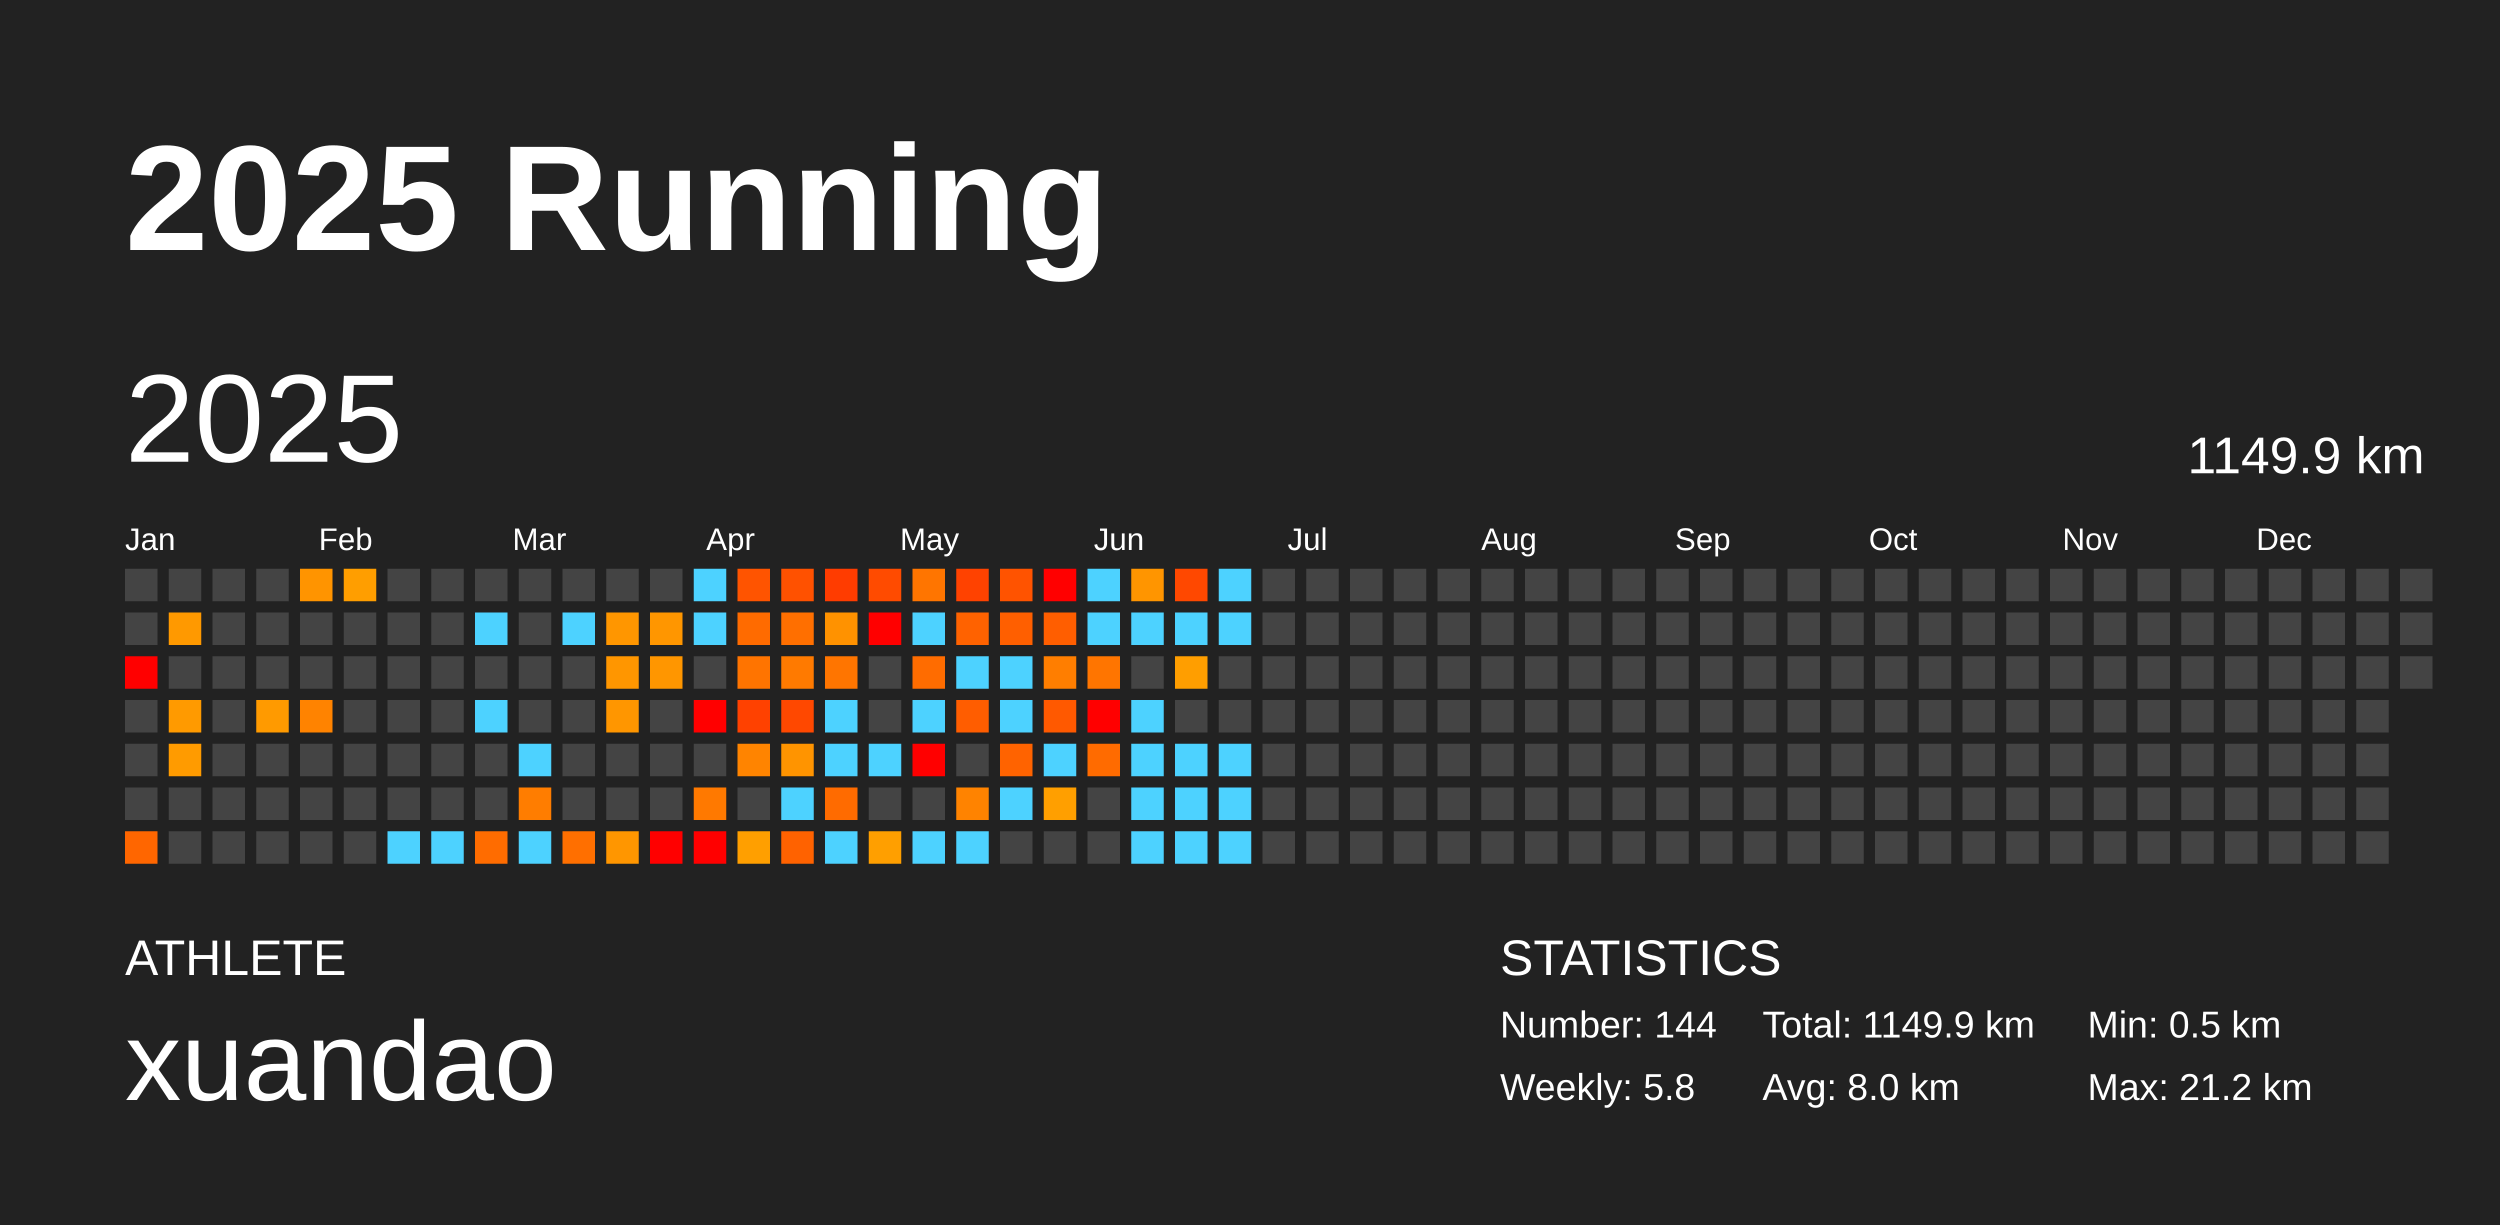
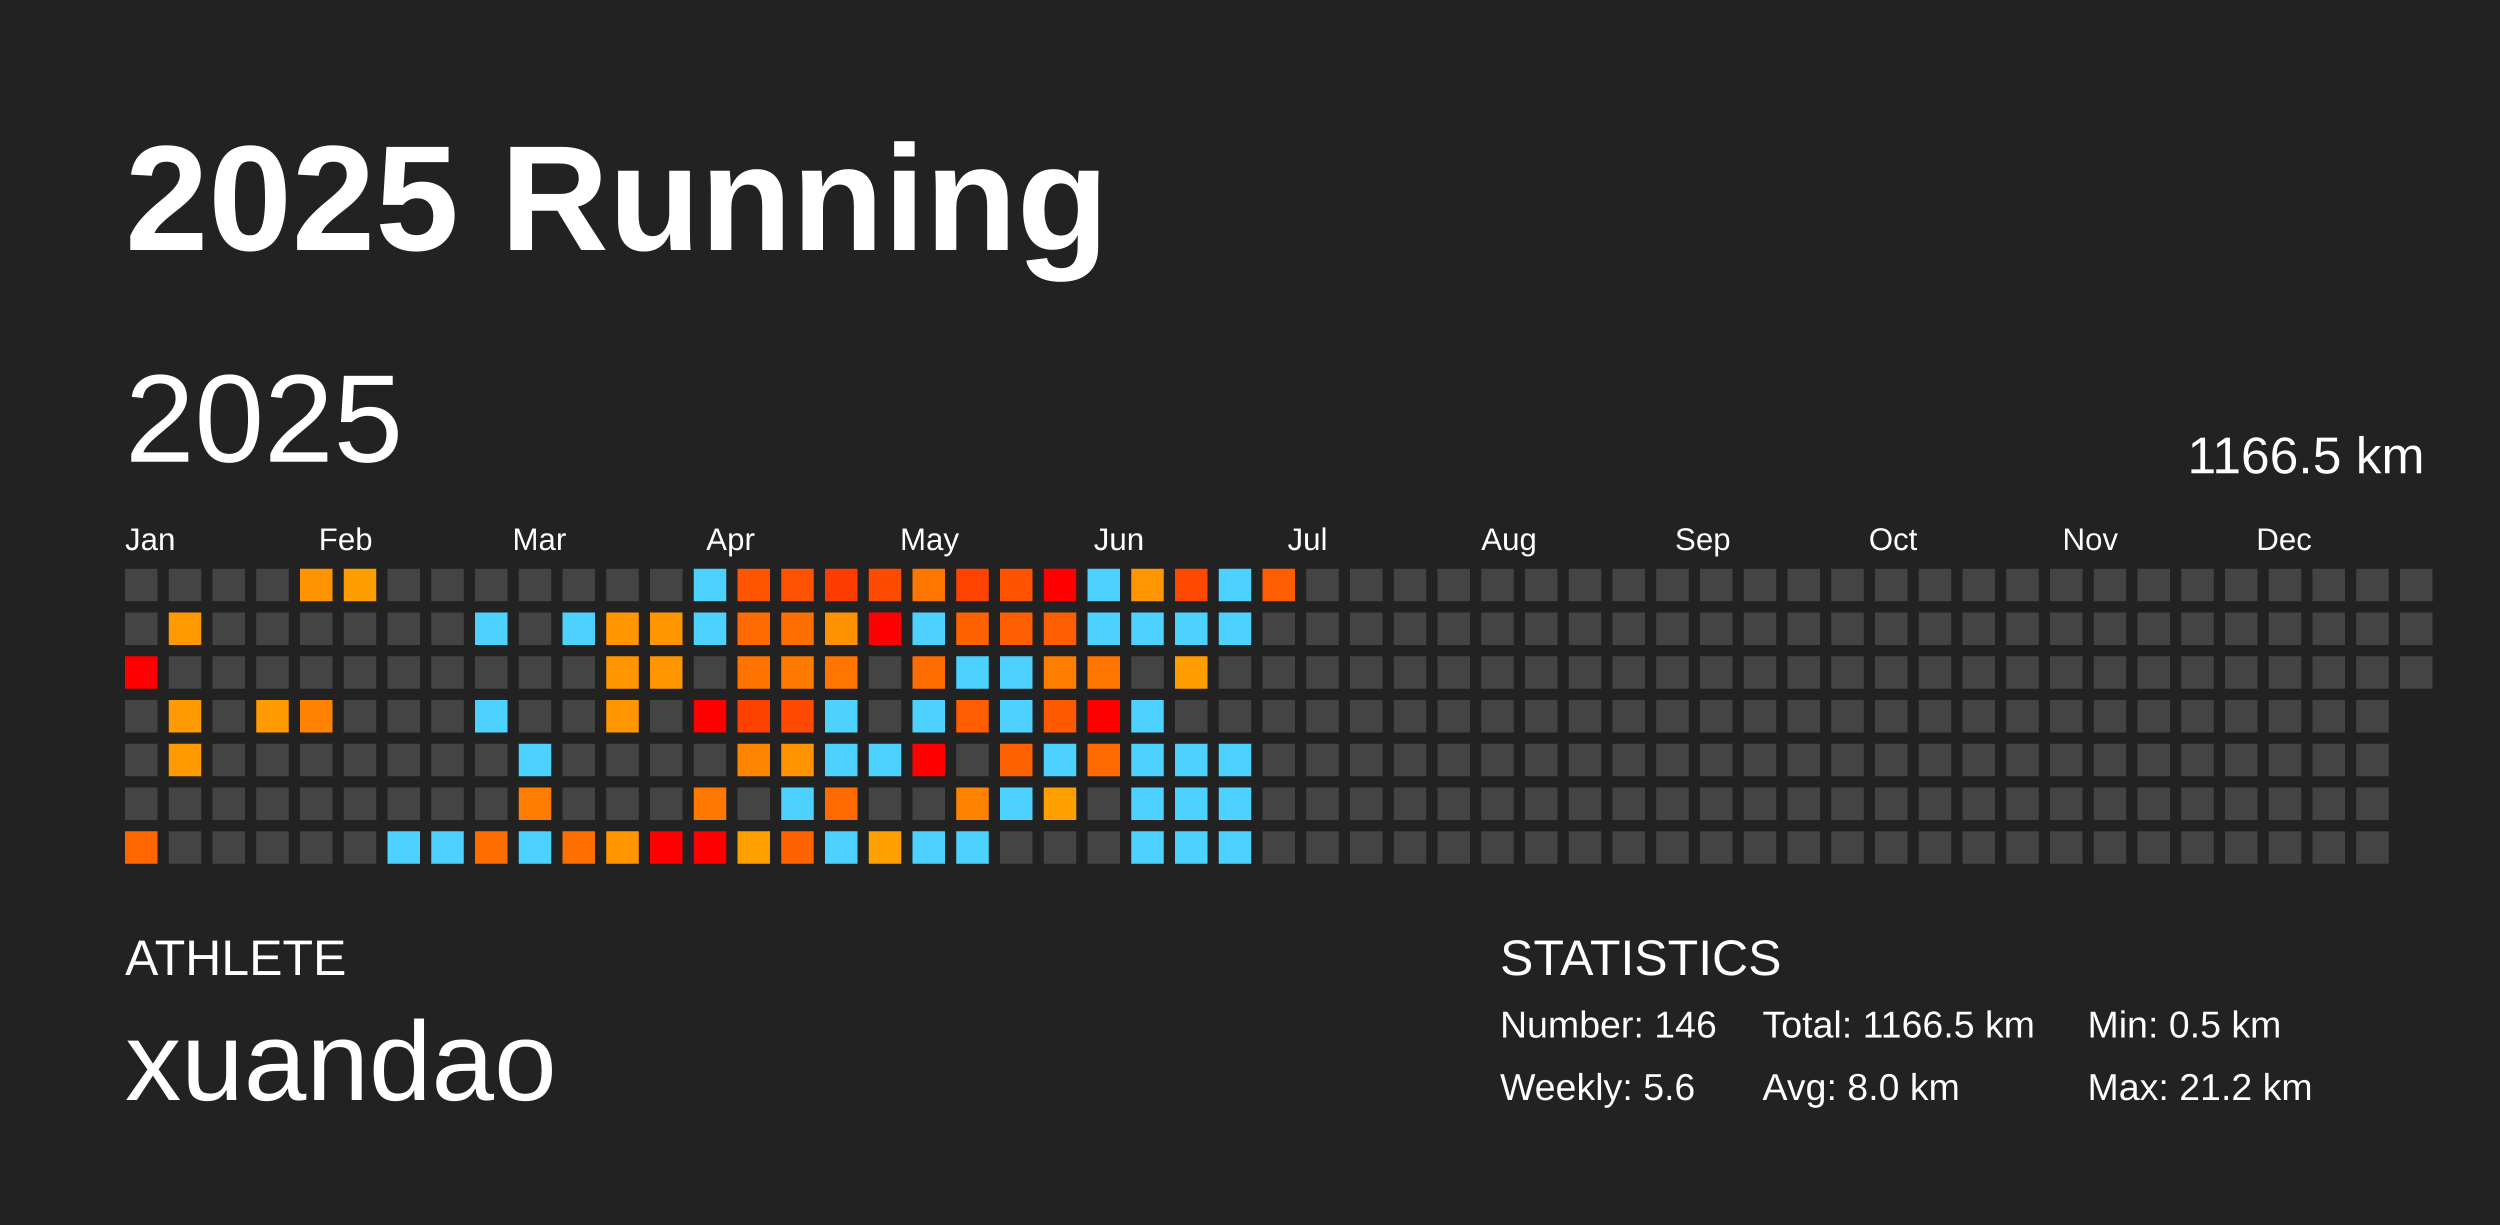
<svg xmlns="http://www.w3.org/2000/svg" baseProfile="full" height="98mm" version="1.1" viewBox="0,0,200,98" width="200mm">
  <defs />
  <rect fill="#222222" height="98" width="200" x="0" y="0" />
  <text fill="#FFFFFF" style="font-size:12px; font-family:Arial; font-weight:bold;" x="10" y="20">2025 Running</text>
  <text fill="#FFFFFF" style="font-size:4px; font-family:Arial" x="10" y="78">ATHLETE</text>
  <text fill="#FFFFFF" style="font-size:9px; font-family:Arial" x="10" y="88">xuandao</text>
  <text fill="#FFFFFF" style="font-size:4px; font-family:Arial" x="120" y="78">STATISTICS</text>
-   <text fill="#FFFFFF" style="font-size:3px; font-family:Arial" x="120" y="83">Number: 144</text>
-   <text fill="#FFFFFF" style="font-size:3px; font-family:Arial" x="120" y="88">Weekly: 5.8</text>
-   <text fill="#FFFFFF" style="font-size:3px; font-family:Arial" x="141" y="83">Total: 1149.9 km</text>
+   <text fill="#FFFFFF" style="font-size:3px; font-family:Arial" x="120" y="83">Number: 146</text>
+   <text fill="#FFFFFF" style="font-size:3px; font-family:Arial" x="120" y="88">Weekly: 5.6</text>
+   <text fill="#FFFFFF" style="font-size:3px; font-family:Arial" x="141" y="83">Total: 1166.5 km</text>
  <text fill="#FFFFFF" style="font-size:3px; font-family:Arial" x="141" y="88">Avg: 8.0 km</text>
  <text fill="#FFFFFF" style="font-size:3px; font-family:Arial" x="167" y="83">Min: 0.5 km</text>
  <text fill="#FFFFFF" style="font-size:3px; font-family:Arial" x="167" y="88">Max: 21.2 km</text>
  <text dominant-baseline="hanging" fill="#FFFFFF" style="font-size:10.0px; font-family:Arial;" x="10" y="30">2025</text>
-   <text dominant-baseline="hanging" fill="#FFFFFF" style="font-size:4.125px; font-family:Arial;" x="175" y="35">1149.9 km</text>
+   <text dominant-baseline="hanging" fill="#FFFFFF" style="font-size:4.125px; font-family:Arial;" x="175" y="35">1166.5 km</text>
  <text fill="#FFFFFF" style="font-size:2.5px; font-family:Arial" x="10.0" y="44">Jan</text>
  <text fill="#FFFFFF" style="font-size:2.5px; font-family:Arial" x="25.5" y="44">Feb</text>
  <text fill="#FFFFFF" style="font-size:2.5px; font-family:Arial" x="41.0" y="44">Mar</text>
  <text fill="#FFFFFF" style="font-size:2.5px; font-family:Arial" x="56.5" y="44">Apr</text>
  <text fill="#FFFFFF" style="font-size:2.5px; font-family:Arial" x="72.0" y="44">May</text>
  <text fill="#FFFFFF" style="font-size:2.5px; font-family:Arial" x="87.5" y="44">Jun</text>
  <text fill="#FFFFFF" style="font-size:2.5px; font-family:Arial" x="103.0" y="44">Jul</text>
  <text fill="#FFFFFF" style="font-size:2.5px; font-family:Arial" x="118.5" y="44">Aug</text>
  <text fill="#FFFFFF" style="font-size:2.5px; font-family:Arial" x="134.0" y="44">Sep</text>
  <text fill="#FFFFFF" style="font-size:2.5px; font-family:Arial" x="149.5" y="44">Oct</text>
  <text fill="#FFFFFF" style="font-size:2.5px; font-family:Arial" x="165.0" y="44">Nov</text>
  <text fill="#FFFFFF" style="font-size:2.5px; font-family:Arial" x="180.5" y="44">Dec</text>
  <rect fill="#444444" height="2.6" width="2.6" x="10.0" y="45.5" />
  <rect fill="#444444" height="2.6" width="2.6" x="10.0" y="49.0" />
  <rect fill="red" height="2.6" width="2.6" x="10.0" y="52.5" />
  <rect fill="#444444" height="2.6" width="2.6" x="10.0" y="56.0" />
  <rect fill="#444444" height="2.6" width="2.6" x="10.0" y="59.5" />
  <rect fill="#444444" height="2.6" width="2.6" x="10.0" y="63.0" />
  <rect fill="#ff6600" height="2.6" width="2.6" x="10.0" y="66.5" />
  <rect fill="#444444" height="2.6" width="2.6" x="13.5" y="45.5" />
  <rect fill="#ff9900" height="2.6" width="2.6" x="13.5" y="49.0" />
  <rect fill="#444444" height="2.6" width="2.6" x="13.5" y="52.5" />
  <rect fill="#ff9a00" height="2.6" width="2.6" x="13.5" y="56.0" />
  <rect fill="#ff9b00" height="2.6" width="2.6" x="13.5" y="59.5" />
  <rect fill="#444444" height="2.6" width="2.6" x="13.5" y="63.0" />
  <rect fill="#444444" height="2.6" width="2.6" x="13.5" y="66.5" />
  <rect fill="#444444" height="2.6" width="2.6" x="17.0" y="45.5" />
  <rect fill="#444444" height="2.6" width="2.6" x="17.0" y="49.0" />
  <rect fill="#444444" height="2.6" width="2.6" x="17.0" y="52.5" />
  <rect fill="#444444" height="2.6" width="2.6" x="17.0" y="56.0" />
  <rect fill="#444444" height="2.6" width="2.6" x="17.0" y="59.5" />
  <rect fill="#444444" height="2.6" width="2.6" x="17.0" y="63.0" />
  <rect fill="#444444" height="2.6" width="2.6" x="17.0" y="66.5" />
  <rect fill="#444444" height="2.6" width="2.6" x="20.5" y="45.5" />
  <rect fill="#444444" height="2.6" width="2.6" x="20.5" y="49.0" />
  <rect fill="#444444" height="2.6" width="2.6" x="20.5" y="52.5" />
  <rect fill="#ff9a00" height="2.6" width="2.6" x="20.5" y="56.0" />
  <rect fill="#444444" height="2.6" width="2.6" x="20.5" y="59.5" />
  <rect fill="#444444" height="2.6" width="2.6" x="20.5" y="63.0" />
  <rect fill="#444444" height="2.6" width="2.6" x="20.5" y="66.5" />
  <rect fill="#ff9400" height="2.6" width="2.6" x="24.0" y="45.5" />
  <rect fill="#444444" height="2.6" width="2.6" x="24.0" y="49.0" />
  <rect fill="#444444" height="2.6" width="2.6" x="24.0" y="52.5" />
  <rect fill="#ff8300" height="2.6" width="2.6" x="24.0" y="56.0" />
  <rect fill="#444444" height="2.6" width="2.6" x="24.0" y="59.5" />
  <rect fill="#444444" height="2.6" width="2.6" x="24.0" y="63.0" />
  <rect fill="#444444" height="2.6" width="2.6" x="24.0" y="66.5" />
  <rect fill="#ff9e00" height="2.6" width="2.6" x="27.5" y="45.5" />
  <rect fill="#444444" height="2.6" width="2.6" x="27.5" y="49.0" />
  <rect fill="#444444" height="2.6" width="2.6" x="27.5" y="52.5" />
  <rect fill="#444444" height="2.6" width="2.6" x="27.5" y="56.0" />
  <rect fill="#444444" height="2.6" width="2.6" x="27.5" y="59.5" />
  <rect fill="#444444" height="2.6" width="2.6" x="27.5" y="63.0" />
  <rect fill="#444444" height="2.6" width="2.6" x="27.5" y="66.5" />
  <rect fill="#444444" height="2.6" width="2.6" x="31.0" y="45.5" />
  <rect fill="#444444" height="2.6" width="2.6" x="31.0" y="49.0" />
  <rect fill="#444444" height="2.6" width="2.6" x="31.0" y="52.5" />
  <rect fill="#444444" height="2.6" width="2.6" x="31.0" y="56.0" />
  <rect fill="#444444" height="2.6" width="2.6" x="31.0" y="59.5" />
  <rect fill="#444444" height="2.6" width="2.6" x="31.0" y="63.0" />
  <rect fill="#4dd2ff" height="2.6" width="2.6" x="31.0" y="66.5" />
  <rect fill="#444444" height="2.6" width="2.6" x="34.5" y="45.5" />
  <rect fill="#444444" height="2.6" width="2.6" x="34.5" y="49.0" />
  <rect fill="#444444" height="2.6" width="2.6" x="34.5" y="52.5" />
  <rect fill="#444444" height="2.6" width="2.6" x="34.5" y="56.0" />
  <rect fill="#444444" height="2.6" width="2.6" x="34.5" y="59.5" />
  <rect fill="#444444" height="2.6" width="2.6" x="34.5" y="63.0" />
  <rect fill="#4dd2ff" height="2.6" width="2.6" x="34.5" y="66.5" />
  <rect fill="#444444" height="2.6" width="2.6" x="38.0" y="45.5" />
  <rect fill="#4dd2ff" height="2.6" width="2.6" x="38.0" y="49.0" />
  <rect fill="#444444" height="2.6" width="2.6" x="38.0" y="52.5" />
  <rect fill="#4dd2ff" height="2.6" width="2.6" x="38.0" y="56.0" />
  <rect fill="#444444" height="2.6" width="2.6" x="38.0" y="59.5" />
  <rect fill="#444444" height="2.6" width="2.6" x="38.0" y="63.0" />
  <rect fill="#ff6c00" height="2.6" width="2.6" x="38.0" y="66.5" />
  <rect fill="#444444" height="2.6" width="2.6" x="41.5" y="45.5" />
  <rect fill="#444444" height="2.6" width="2.6" x="41.5" y="49.0" />
  <rect fill="#444444" height="2.6" width="2.6" x="41.5" y="52.5" />
  <rect fill="#444444" height="2.6" width="2.6" x="41.5" y="56.0" />
  <rect fill="#4dd2ff" height="2.6" width="2.6" x="41.5" y="59.5" />
  <rect fill="#ff7d00" height="2.6" width="2.6" x="41.5" y="63.0" />
  <rect fill="#4dd2ff" height="2.6" width="2.6" x="41.5" y="66.5" />
  <rect fill="#444444" height="2.6" width="2.6" x="45.0" y="45.5" />
  <rect fill="#4dd2ff" height="2.6" width="2.6" x="45.0" y="49.0" />
  <rect fill="#444444" height="2.6" width="2.6" x="45.0" y="52.5" />
  <rect fill="#444444" height="2.6" width="2.6" x="45.0" y="56.0" />
  <rect fill="#444444" height="2.6" width="2.6" x="45.0" y="59.5" />
  <rect fill="#444444" height="2.6" width="2.6" x="45.0" y="63.0" />
  <rect fill="#ff6f00" height="2.6" width="2.6" x="45.0" y="66.5" />
  <rect fill="#444444" height="2.6" width="2.6" x="48.5" y="45.5" />
  <rect fill="#ff9600" height="2.6" width="2.6" x="48.5" y="49.0" />
  <rect fill="#ff9600" height="2.6" width="2.6" x="48.5" y="52.5" />
  <rect fill="#ff9600" height="2.6" width="2.6" x="48.5" y="56.0" />
  <rect fill="#444444" height="2.6" width="2.6" x="48.5" y="59.5" />
  <rect fill="#444444" height="2.6" width="2.6" x="48.5" y="63.0" />
  <rect fill="#ff9600" height="2.6" width="2.6" x="48.5" y="66.5" />
  <rect fill="#444444" height="2.6" width="2.6" x="52.0" y="45.5" />
  <rect fill="#ff9600" height="2.6" width="2.6" x="52.0" y="49.0" />
  <rect fill="#ff9600" height="2.6" width="2.6" x="52.0" y="52.5" />
  <rect fill="#444444" height="2.6" width="2.6" x="52.0" y="56.0" />
  <rect fill="#444444" height="2.6" width="2.6" x="52.0" y="59.5" />
  <rect fill="#444444" height="2.6" width="2.6" x="52.0" y="63.0" />
  <rect fill="red" height="2.6" width="2.6" x="52.0" y="66.5" />
  <rect fill="#4dd2ff" height="2.6" width="2.6" x="55.5" y="45.5" />
  <rect fill="#4dd2ff" height="2.6" width="2.6" x="55.5" y="49.0" />
  <rect fill="#444444" height="2.6" width="2.6" x="55.5" y="52.5" />
  <rect fill="red" height="2.6" width="2.6" x="55.5" y="56.0" />
  <rect fill="#444444" height="2.6" width="2.6" x="55.5" y="59.5" />
  <rect fill="#ff7900" height="2.6" width="2.6" x="55.5" y="63.0" />
  <rect fill="red" height="2.6" width="2.6" x="55.5" y="66.5" />
  <rect fill="#ff5400" height="2.6" width="2.6" x="59.0" y="45.5" />
  <rect fill="#ff6b00" height="2.6" width="2.6" x="59.0" y="49.0" />
  <rect fill="#ff7400" height="2.6" width="2.6" x="59.0" y="52.5" />
  <rect fill="#ff4100" height="2.6" width="2.6" x="59.0" y="56.0" />
  <rect fill="#ff8400" height="2.6" width="2.6" x="59.0" y="59.5" />
  <rect fill="#444444" height="2.6" width="2.6" x="59.0" y="63.0" />
  <rect fill="#ff9f00" height="2.6" width="2.6" x="59.0" y="66.5" />
  <rect fill="#ff5100" height="2.6" width="2.6" x="62.5" y="45.5" />
  <rect fill="#ff6f00" height="2.6" width="2.6" x="62.5" y="49.0" />
  <rect fill="#ff7a00" height="2.6" width="2.6" x="62.5" y="52.5" />
  <rect fill="#ff4800" height="2.6" width="2.6" x="62.5" y="56.0" />
  <rect fill="#ff9400" height="2.6" width="2.6" x="62.5" y="59.5" />
  <rect fill="#4dd2ff" height="2.6" width="2.6" x="62.5" y="63.0" />
  <rect fill="#ff6200" height="2.6" width="2.6" x="62.5" y="66.5" />
  <rect fill="#ff3c00" height="2.6" width="2.6" x="66.0" y="45.5" />
  <rect fill="#ff9200" height="2.6" width="2.6" x="66.0" y="49.0" />
  <rect fill="#ff7500" height="2.6" width="2.6" x="66.0" y="52.5" />
  <rect fill="#4dd2ff" height="2.6" width="2.6" x="66.0" y="56.0" />
  <rect fill="#4dd2ff" height="2.6" width="2.6" x="66.0" y="59.5" />
  <rect fill="#ff6b00" height="2.6" width="2.6" x="66.0" y="63.0" />
  <rect fill="#4dd2ff" height="2.6" width="2.6" x="66.0" y="66.5" />
  <rect fill="#ff4b00" height="2.6" width="2.6" x="69.5" y="45.5" />
  <rect fill="red" height="2.6" width="2.6" x="69.5" y="49.0" />
  <rect fill="#444444" height="2.6" width="2.6" x="69.5" y="52.5" />
  <rect fill="#444444" height="2.6" width="2.6" x="69.5" y="56.0" />
  <rect fill="#4dd2ff" height="2.6" width="2.6" x="69.5" y="59.5" />
  <rect fill="#444444" height="2.6" width="2.6" x="69.5" y="63.0" />
  <rect fill="#ff9f00" height="2.6" width="2.6" x="69.5" y="66.5" />
  <rect fill="#ff7500" height="2.6" width="2.6" x="73.0" y="45.5" />
  <rect fill="#4dd2ff" height="2.6" width="2.6" x="73.0" y="49.0" />
  <rect fill="#ff6c00" height="2.6" width="2.6" x="73.0" y="52.5" />
  <rect fill="#4dd2ff" height="2.6" width="2.6" x="73.0" y="56.0" />
  <rect fill="red" height="2.6" width="2.6" x="73.0" y="59.5" />
  <rect fill="#444444" height="2.6" width="2.6" x="73.0" y="63.0" />
  <rect fill="#4dd2ff" height="2.6" width="2.6" x="73.0" y="66.5" />
  <rect fill="#ff4200" height="2.6" width="2.6" x="76.5" y="45.5" />
  <rect fill="#ff6200" height="2.6" width="2.6" x="76.5" y="49.0" />
  <rect fill="#4dd2ff" height="2.6" width="2.6" x="76.5" y="52.5" />
  <rect fill="#ff5d00" height="2.6" width="2.6" x="76.5" y="56.0" />
  <rect fill="#444444" height="2.6" width="2.6" x="76.5" y="59.5" />
  <rect fill="#ff8300" height="2.6" width="2.6" x="76.5" y="63.0" />
  <rect fill="#4dd2ff" height="2.6" width="2.6" x="76.5" y="66.5" />
  <rect fill="#ff5300" height="2.6" width="2.6" x="80.0" y="45.5" />
  <rect fill="#ff5f00" height="2.6" width="2.6" x="80.0" y="49.0" />
  <rect fill="#4dd2ff" height="2.6" width="2.6" x="80.0" y="52.5" />
  <rect fill="#4dd2ff" height="2.6" width="2.6" x="80.0" y="56.0" />
  <rect fill="#ff6300" height="2.6" width="2.6" x="80.0" y="59.5" />
  <rect fill="#4dd2ff" height="2.6" width="2.6" x="80.0" y="63.0" />
  <rect fill="#444444" height="2.6" width="2.6" x="80.0" y="66.5" />
  <rect fill="red" height="2.6" width="2.6" x="83.5" y="45.5" />
  <rect fill="#ff5e00" height="2.6" width="2.6" x="83.5" y="49.0" />
  <rect fill="#ff7e00" height="2.6" width="2.6" x="83.5" y="52.5" />
  <rect fill="#ff5900" height="2.6" width="2.6" x="83.5" y="56.0" />
  <rect fill="#4dd2ff" height="2.6" width="2.6" x="83.5" y="59.5" />
  <rect fill="#ff9f00" height="2.6" width="2.6" x="83.5" y="63.0" />
  <rect fill="#444444" height="2.6" width="2.6" x="83.5" y="66.5" />
  <rect fill="#4dd2ff" height="2.6" width="2.6" x="87.0" y="45.5" />
  <rect fill="#4dd2ff" height="2.6" width="2.6" x="87.0" y="49.0" />
  <rect fill="#ff7500" height="2.6" width="2.6" x="87.0" y="52.5" />
  <rect fill="red" height="2.6" width="2.6" x="87.0" y="56.0" />
  <rect fill="#ff6b00" height="2.6" width="2.6" x="87.0" y="59.5" />
  <rect fill="#444444" height="2.6" width="2.6" x="87.0" y="63.0" />
  <rect fill="#444444" height="2.6" width="2.6" x="87.0" y="66.5" />
  <rect fill="#ff9500" height="2.6" width="2.6" x="90.5" y="45.5" />
  <rect fill="#4dd2ff" height="2.6" width="2.6" x="90.5" y="49.0" />
  <rect fill="#444444" height="2.6" width="2.6" x="90.5" y="52.5" />
  <rect fill="#4dd2ff" height="2.6" width="2.6" x="90.5" y="56.0" />
  <rect fill="#4dd2ff" height="2.6" width="2.6" x="90.5" y="59.5" />
  <rect fill="#4dd2ff" height="2.6" width="2.6" x="90.5" y="63.0" />
  <rect fill="#4dd2ff" height="2.6" width="2.6" x="90.5" y="66.5" />
  <rect fill="#ff4800" height="2.6" width="2.6" x="94.0" y="45.5" />
  <rect fill="#4dd2ff" height="2.6" width="2.6" x="94.0" y="49.0" />
  <rect fill="#ff9e00" height="2.6" width="2.6" x="94.0" y="52.5" />
  <rect fill="#444444" height="2.6" width="2.6" x="94.0" y="56.0" />
  <rect fill="#4dd2ff" height="2.6" width="2.6" x="94.0" y="59.5" />
  <rect fill="#4dd2ff" height="2.6" width="2.6" x="94.0" y="63.0" />
  <rect fill="#4dd2ff" height="2.6" width="2.6" x="94.0" y="66.5" />
  <rect fill="#4dd2ff" height="2.6" width="2.6" x="97.5" y="45.5" />
  <rect fill="#4dd2ff" height="2.6" width="2.6" x="97.5" y="49.0" />
  <rect fill="#444444" height="2.6" width="2.6" x="97.5" y="52.5" />
  <rect fill="#444444" height="2.6" width="2.6" x="97.5" y="56.0" />
  <rect fill="#4dd2ff" height="2.6" width="2.6" x="97.5" y="59.5" />
  <rect fill="#4dd2ff" height="2.6" width="2.6" x="97.5" y="63.0" />
  <rect fill="#4dd2ff" height="2.6" width="2.6" x="97.5" y="66.5" />
-   <rect fill="#444444" height="2.6" width="2.6" x="101.0" y="45.5" />
+   <rect fill="#ff5d00" height="2.6" width="2.6" x="101.0" y="45.5" />
  <rect fill="#444444" height="2.6" width="2.6" x="101.0" y="49.0" />
  <rect fill="#444444" height="2.6" width="2.6" x="101.0" y="52.5" />
  <rect fill="#444444" height="2.6" width="2.6" x="101.0" y="56.0" />
  <rect fill="#444444" height="2.6" width="2.6" x="101.0" y="59.5" />
  <rect fill="#444444" height="2.6" width="2.6" x="101.0" y="63.0" />
  <rect fill="#444444" height="2.6" width="2.6" x="101.0" y="66.5" />
  <rect fill="#444444" height="2.6" width="2.6" x="104.5" y="45.5" />
  <rect fill="#444444" height="2.6" width="2.6" x="104.5" y="49.0" />
  <rect fill="#444444" height="2.6" width="2.6" x="104.5" y="52.5" />
  <rect fill="#444444" height="2.6" width="2.6" x="104.5" y="56.0" />
  <rect fill="#444444" height="2.6" width="2.6" x="104.5" y="59.5" />
  <rect fill="#444444" height="2.6" width="2.6" x="104.5" y="63.0" />
  <rect fill="#444444" height="2.6" width="2.6" x="104.5" y="66.5" />
  <rect fill="#444444" height="2.6" width="2.6" x="108.0" y="45.5" />
  <rect fill="#444444" height="2.6" width="2.6" x="108.0" y="49.0" />
  <rect fill="#444444" height="2.6" width="2.6" x="108.0" y="52.5" />
  <rect fill="#444444" height="2.6" width="2.6" x="108.0" y="56.0" />
  <rect fill="#444444" height="2.6" width="2.6" x="108.0" y="59.5" />
  <rect fill="#444444" height="2.6" width="2.6" x="108.0" y="63.0" />
  <rect fill="#444444" height="2.6" width="2.6" x="108.0" y="66.5" />
  <rect fill="#444444" height="2.6" width="2.6" x="111.5" y="45.5" />
  <rect fill="#444444" height="2.6" width="2.6" x="111.5" y="49.0" />
  <rect fill="#444444" height="2.6" width="2.6" x="111.5" y="52.5" />
  <rect fill="#444444" height="2.6" width="2.6" x="111.5" y="56.0" />
  <rect fill="#444444" height="2.6" width="2.6" x="111.5" y="59.5" />
  <rect fill="#444444" height="2.6" width="2.6" x="111.5" y="63.0" />
  <rect fill="#444444" height="2.6" width="2.6" x="111.5" y="66.5" />
  <rect fill="#444444" height="2.6" width="2.6" x="115.0" y="45.5" />
  <rect fill="#444444" height="2.6" width="2.6" x="115.0" y="49.0" />
  <rect fill="#444444" height="2.6" width="2.6" x="115.0" y="52.5" />
  <rect fill="#444444" height="2.6" width="2.6" x="115.0" y="56.0" />
  <rect fill="#444444" height="2.6" width="2.6" x="115.0" y="59.5" />
  <rect fill="#444444" height="2.6" width="2.6" x="115.0" y="63.0" />
  <rect fill="#444444" height="2.6" width="2.6" x="115.0" y="66.5" />
  <rect fill="#444444" height="2.6" width="2.6" x="118.5" y="45.5" />
  <rect fill="#444444" height="2.6" width="2.6" x="118.5" y="49.0" />
  <rect fill="#444444" height="2.6" width="2.6" x="118.5" y="52.5" />
  <rect fill="#444444" height="2.6" width="2.6" x="118.5" y="56.0" />
  <rect fill="#444444" height="2.6" width="2.6" x="118.5" y="59.5" />
  <rect fill="#444444" height="2.6" width="2.6" x="118.5" y="63.0" />
  <rect fill="#444444" height="2.6" width="2.6" x="118.5" y="66.5" />
  <rect fill="#444444" height="2.6" width="2.6" x="122.0" y="45.5" />
  <rect fill="#444444" height="2.6" width="2.6" x="122.0" y="49.0" />
  <rect fill="#444444" height="2.6" width="2.6" x="122.0" y="52.5" />
  <rect fill="#444444" height="2.6" width="2.6" x="122.0" y="56.0" />
  <rect fill="#444444" height="2.6" width="2.6" x="122.0" y="59.5" />
  <rect fill="#444444" height="2.6" width="2.6" x="122.0" y="63.0" />
  <rect fill="#444444" height="2.6" width="2.6" x="122.0" y="66.5" />
  <rect fill="#444444" height="2.6" width="2.6" x="125.5" y="45.5" />
  <rect fill="#444444" height="2.6" width="2.6" x="125.5" y="49.0" />
  <rect fill="#444444" height="2.6" width="2.6" x="125.5" y="52.5" />
  <rect fill="#444444" height="2.6" width="2.6" x="125.5" y="56.0" />
  <rect fill="#444444" height="2.6" width="2.6" x="125.5" y="59.5" />
  <rect fill="#444444" height="2.6" width="2.6" x="125.5" y="63.0" />
  <rect fill="#444444" height="2.6" width="2.6" x="125.5" y="66.5" />
  <rect fill="#444444" height="2.6" width="2.6" x="129.0" y="45.5" />
  <rect fill="#444444" height="2.6" width="2.6" x="129.0" y="49.0" />
  <rect fill="#444444" height="2.6" width="2.6" x="129.0" y="52.5" />
  <rect fill="#444444" height="2.6" width="2.6" x="129.0" y="56.0" />
  <rect fill="#444444" height="2.6" width="2.6" x="129.0" y="59.5" />
  <rect fill="#444444" height="2.6" width="2.6" x="129.0" y="63.0" />
  <rect fill="#444444" height="2.6" width="2.6" x="129.0" y="66.5" />
  <rect fill="#444444" height="2.6" width="2.6" x="132.5" y="45.5" />
  <rect fill="#444444" height="2.6" width="2.6" x="132.5" y="49.0" />
  <rect fill="#444444" height="2.6" width="2.6" x="132.5" y="52.5" />
  <rect fill="#444444" height="2.6" width="2.6" x="132.5" y="56.0" />
  <rect fill="#444444" height="2.6" width="2.6" x="132.5" y="59.5" />
  <rect fill="#444444" height="2.6" width="2.6" x="132.5" y="63.0" />
  <rect fill="#444444" height="2.6" width="2.6" x="132.5" y="66.5" />
  <rect fill="#444444" height="2.6" width="2.6" x="136.0" y="45.5" />
  <rect fill="#444444" height="2.6" width="2.6" x="136.0" y="49.0" />
  <rect fill="#444444" height="2.6" width="2.6" x="136.0" y="52.5" />
  <rect fill="#444444" height="2.6" width="2.6" x="136.0" y="56.0" />
  <rect fill="#444444" height="2.6" width="2.6" x="136.0" y="59.5" />
  <rect fill="#444444" height="2.6" width="2.6" x="136.0" y="63.0" />
  <rect fill="#444444" height="2.6" width="2.6" x="136.0" y="66.5" />
  <rect fill="#444444" height="2.6" width="2.6" x="139.5" y="45.5" />
  <rect fill="#444444" height="2.6" width="2.6" x="139.5" y="49.0" />
  <rect fill="#444444" height="2.6" width="2.6" x="139.5" y="52.5" />
  <rect fill="#444444" height="2.6" width="2.6" x="139.5" y="56.0" />
  <rect fill="#444444" height="2.6" width="2.6" x="139.5" y="59.5" />
  <rect fill="#444444" height="2.6" width="2.6" x="139.5" y="63.0" />
  <rect fill="#444444" height="2.6" width="2.6" x="139.5" y="66.5" />
  <rect fill="#444444" height="2.6" width="2.6" x="143.0" y="45.5" />
  <rect fill="#444444" height="2.6" width="2.6" x="143.0" y="49.0" />
  <rect fill="#444444" height="2.6" width="2.6" x="143.0" y="52.5" />
  <rect fill="#444444" height="2.6" width="2.6" x="143.0" y="56.0" />
  <rect fill="#444444" height="2.6" width="2.6" x="143.0" y="59.5" />
  <rect fill="#444444" height="2.6" width="2.6" x="143.0" y="63.0" />
  <rect fill="#444444" height="2.6" width="2.6" x="143.0" y="66.5" />
  <rect fill="#444444" height="2.6" width="2.6" x="146.5" y="45.5" />
  <rect fill="#444444" height="2.6" width="2.6" x="146.5" y="49.0" />
  <rect fill="#444444" height="2.6" width="2.6" x="146.5" y="52.5" />
  <rect fill="#444444" height="2.6" width="2.6" x="146.5" y="56.0" />
  <rect fill="#444444" height="2.6" width="2.6" x="146.5" y="59.5" />
  <rect fill="#444444" height="2.6" width="2.6" x="146.5" y="63.0" />
  <rect fill="#444444" height="2.6" width="2.6" x="146.5" y="66.5" />
  <rect fill="#444444" height="2.6" width="2.6" x="150.0" y="45.5" />
  <rect fill="#444444" height="2.6" width="2.6" x="150.0" y="49.0" />
  <rect fill="#444444" height="2.6" width="2.6" x="150.0" y="52.5" />
  <rect fill="#444444" height="2.6" width="2.6" x="150.0" y="56.0" />
  <rect fill="#444444" height="2.6" width="2.6" x="150.0" y="59.5" />
  <rect fill="#444444" height="2.6" width="2.6" x="150.0" y="63.0" />
  <rect fill="#444444" height="2.6" width="2.6" x="150.0" y="66.5" />
  <rect fill="#444444" height="2.6" width="2.6" x="153.5" y="45.5" />
  <rect fill="#444444" height="2.6" width="2.6" x="153.5" y="49.0" />
  <rect fill="#444444" height="2.6" width="2.6" x="153.5" y="52.5" />
  <rect fill="#444444" height="2.6" width="2.6" x="153.5" y="56.0" />
  <rect fill="#444444" height="2.6" width="2.6" x="153.5" y="59.5" />
  <rect fill="#444444" height="2.6" width="2.6" x="153.5" y="63.0" />
  <rect fill="#444444" height="2.6" width="2.6" x="153.5" y="66.5" />
  <rect fill="#444444" height="2.6" width="2.6" x="157.0" y="45.5" />
  <rect fill="#444444" height="2.6" width="2.6" x="157.0" y="49.0" />
  <rect fill="#444444" height="2.6" width="2.6" x="157.0" y="52.5" />
  <rect fill="#444444" height="2.6" width="2.6" x="157.0" y="56.0" />
  <rect fill="#444444" height="2.6" width="2.6" x="157.0" y="59.5" />
  <rect fill="#444444" height="2.6" width="2.6" x="157.0" y="63.0" />
  <rect fill="#444444" height="2.6" width="2.6" x="157.0" y="66.5" />
  <rect fill="#444444" height="2.6" width="2.6" x="160.5" y="45.5" />
  <rect fill="#444444" height="2.6" width="2.6" x="160.5" y="49.0" />
  <rect fill="#444444" height="2.6" width="2.6" x="160.5" y="52.5" />
  <rect fill="#444444" height="2.6" width="2.6" x="160.5" y="56.0" />
  <rect fill="#444444" height="2.6" width="2.6" x="160.5" y="59.5" />
  <rect fill="#444444" height="2.6" width="2.6" x="160.5" y="63.0" />
  <rect fill="#444444" height="2.6" width="2.6" x="160.5" y="66.5" />
  <rect fill="#444444" height="2.6" width="2.6" x="164.0" y="45.5" />
  <rect fill="#444444" height="2.6" width="2.6" x="164.0" y="49.0" />
  <rect fill="#444444" height="2.6" width="2.6" x="164.0" y="52.5" />
  <rect fill="#444444" height="2.6" width="2.6" x="164.0" y="56.0" />
  <rect fill="#444444" height="2.6" width="2.6" x="164.0" y="59.5" />
  <rect fill="#444444" height="2.6" width="2.6" x="164.0" y="63.0" />
  <rect fill="#444444" height="2.6" width="2.6" x="164.0" y="66.5" />
  <rect fill="#444444" height="2.6" width="2.6" x="167.5" y="45.5" />
  <rect fill="#444444" height="2.6" width="2.6" x="167.5" y="49.0" />
  <rect fill="#444444" height="2.6" width="2.6" x="167.5" y="52.5" />
  <rect fill="#444444" height="2.6" width="2.6" x="167.5" y="56.0" />
  <rect fill="#444444" height="2.6" width="2.6" x="167.5" y="59.5" />
  <rect fill="#444444" height="2.6" width="2.6" x="167.5" y="63.0" />
  <rect fill="#444444" height="2.6" width="2.6" x="167.5" y="66.5" />
  <rect fill="#444444" height="2.6" width="2.6" x="171.0" y="45.5" />
  <rect fill="#444444" height="2.6" width="2.6" x="171.0" y="49.0" />
  <rect fill="#444444" height="2.6" width="2.6" x="171.0" y="52.5" />
  <rect fill="#444444" height="2.6" width="2.6" x="171.0" y="56.0" />
  <rect fill="#444444" height="2.6" width="2.6" x="171.0" y="59.5" />
  <rect fill="#444444" height="2.6" width="2.6" x="171.0" y="63.0" />
  <rect fill="#444444" height="2.6" width="2.6" x="171.0" y="66.5" />
  <rect fill="#444444" height="2.6" width="2.6" x="174.5" y="45.5" />
  <rect fill="#444444" height="2.6" width="2.6" x="174.5" y="49.0" />
  <rect fill="#444444" height="2.6" width="2.6" x="174.5" y="52.5" />
  <rect fill="#444444" height="2.6" width="2.6" x="174.5" y="56.0" />
  <rect fill="#444444" height="2.6" width="2.6" x="174.5" y="59.5" />
  <rect fill="#444444" height="2.6" width="2.6" x="174.5" y="63.0" />
  <rect fill="#444444" height="2.6" width="2.6" x="174.5" y="66.5" />
  <rect fill="#444444" height="2.6" width="2.6" x="178.0" y="45.5" />
  <rect fill="#444444" height="2.6" width="2.6" x="178.0" y="49.0" />
  <rect fill="#444444" height="2.6" width="2.6" x="178.0" y="52.5" />
  <rect fill="#444444" height="2.6" width="2.6" x="178.0" y="56.0" />
  <rect fill="#444444" height="2.6" width="2.6" x="178.0" y="59.5" />
  <rect fill="#444444" height="2.6" width="2.6" x="178.0" y="63.0" />
  <rect fill="#444444" height="2.6" width="2.6" x="178.0" y="66.5" />
  <rect fill="#444444" height="2.6" width="2.6" x="181.5" y="45.5" />
  <rect fill="#444444" height="2.6" width="2.6" x="181.5" y="49.0" />
  <rect fill="#444444" height="2.6" width="2.6" x="181.5" y="52.5" />
  <rect fill="#444444" height="2.6" width="2.6" x="181.5" y="56.0" />
  <rect fill="#444444" height="2.6" width="2.6" x="181.5" y="59.5" />
  <rect fill="#444444" height="2.6" width="2.6" x="181.5" y="63.0" />
  <rect fill="#444444" height="2.6" width="2.6" x="181.5" y="66.5" />
  <rect fill="#444444" height="2.6" width="2.6" x="185.0" y="45.5" />
  <rect fill="#444444" height="2.6" width="2.6" x="185.0" y="49.0" />
  <rect fill="#444444" height="2.6" width="2.6" x="185.0" y="52.5" />
  <rect fill="#444444" height="2.6" width="2.6" x="185.0" y="56.0" />
  <rect fill="#444444" height="2.6" width="2.6" x="185.0" y="59.5" />
  <rect fill="#444444" height="2.6" width="2.6" x="185.0" y="63.0" />
  <rect fill="#444444" height="2.6" width="2.6" x="185.0" y="66.5" />
  <rect fill="#444444" height="2.6" width="2.6" x="188.5" y="45.5" />
  <rect fill="#444444" height="2.6" width="2.6" x="188.5" y="49.0" />
  <rect fill="#444444" height="2.6" width="2.6" x="188.5" y="52.5" />
  <rect fill="#444444" height="2.6" width="2.6" x="188.5" y="56.0" />
  <rect fill="#444444" height="2.6" width="2.6" x="188.5" y="59.5" />
  <rect fill="#444444" height="2.6" width="2.6" x="188.5" y="63.0" />
  <rect fill="#444444" height="2.6" width="2.6" x="188.5" y="66.5" />
  <rect fill="#444444" height="2.6" width="2.6" x="192.0" y="45.5" />
  <rect fill="#444444" height="2.6" width="2.6" x="192.0" y="49.0" />
  <rect fill="#444444" height="2.6" width="2.6" x="192.0" y="52.5" />
</svg>
